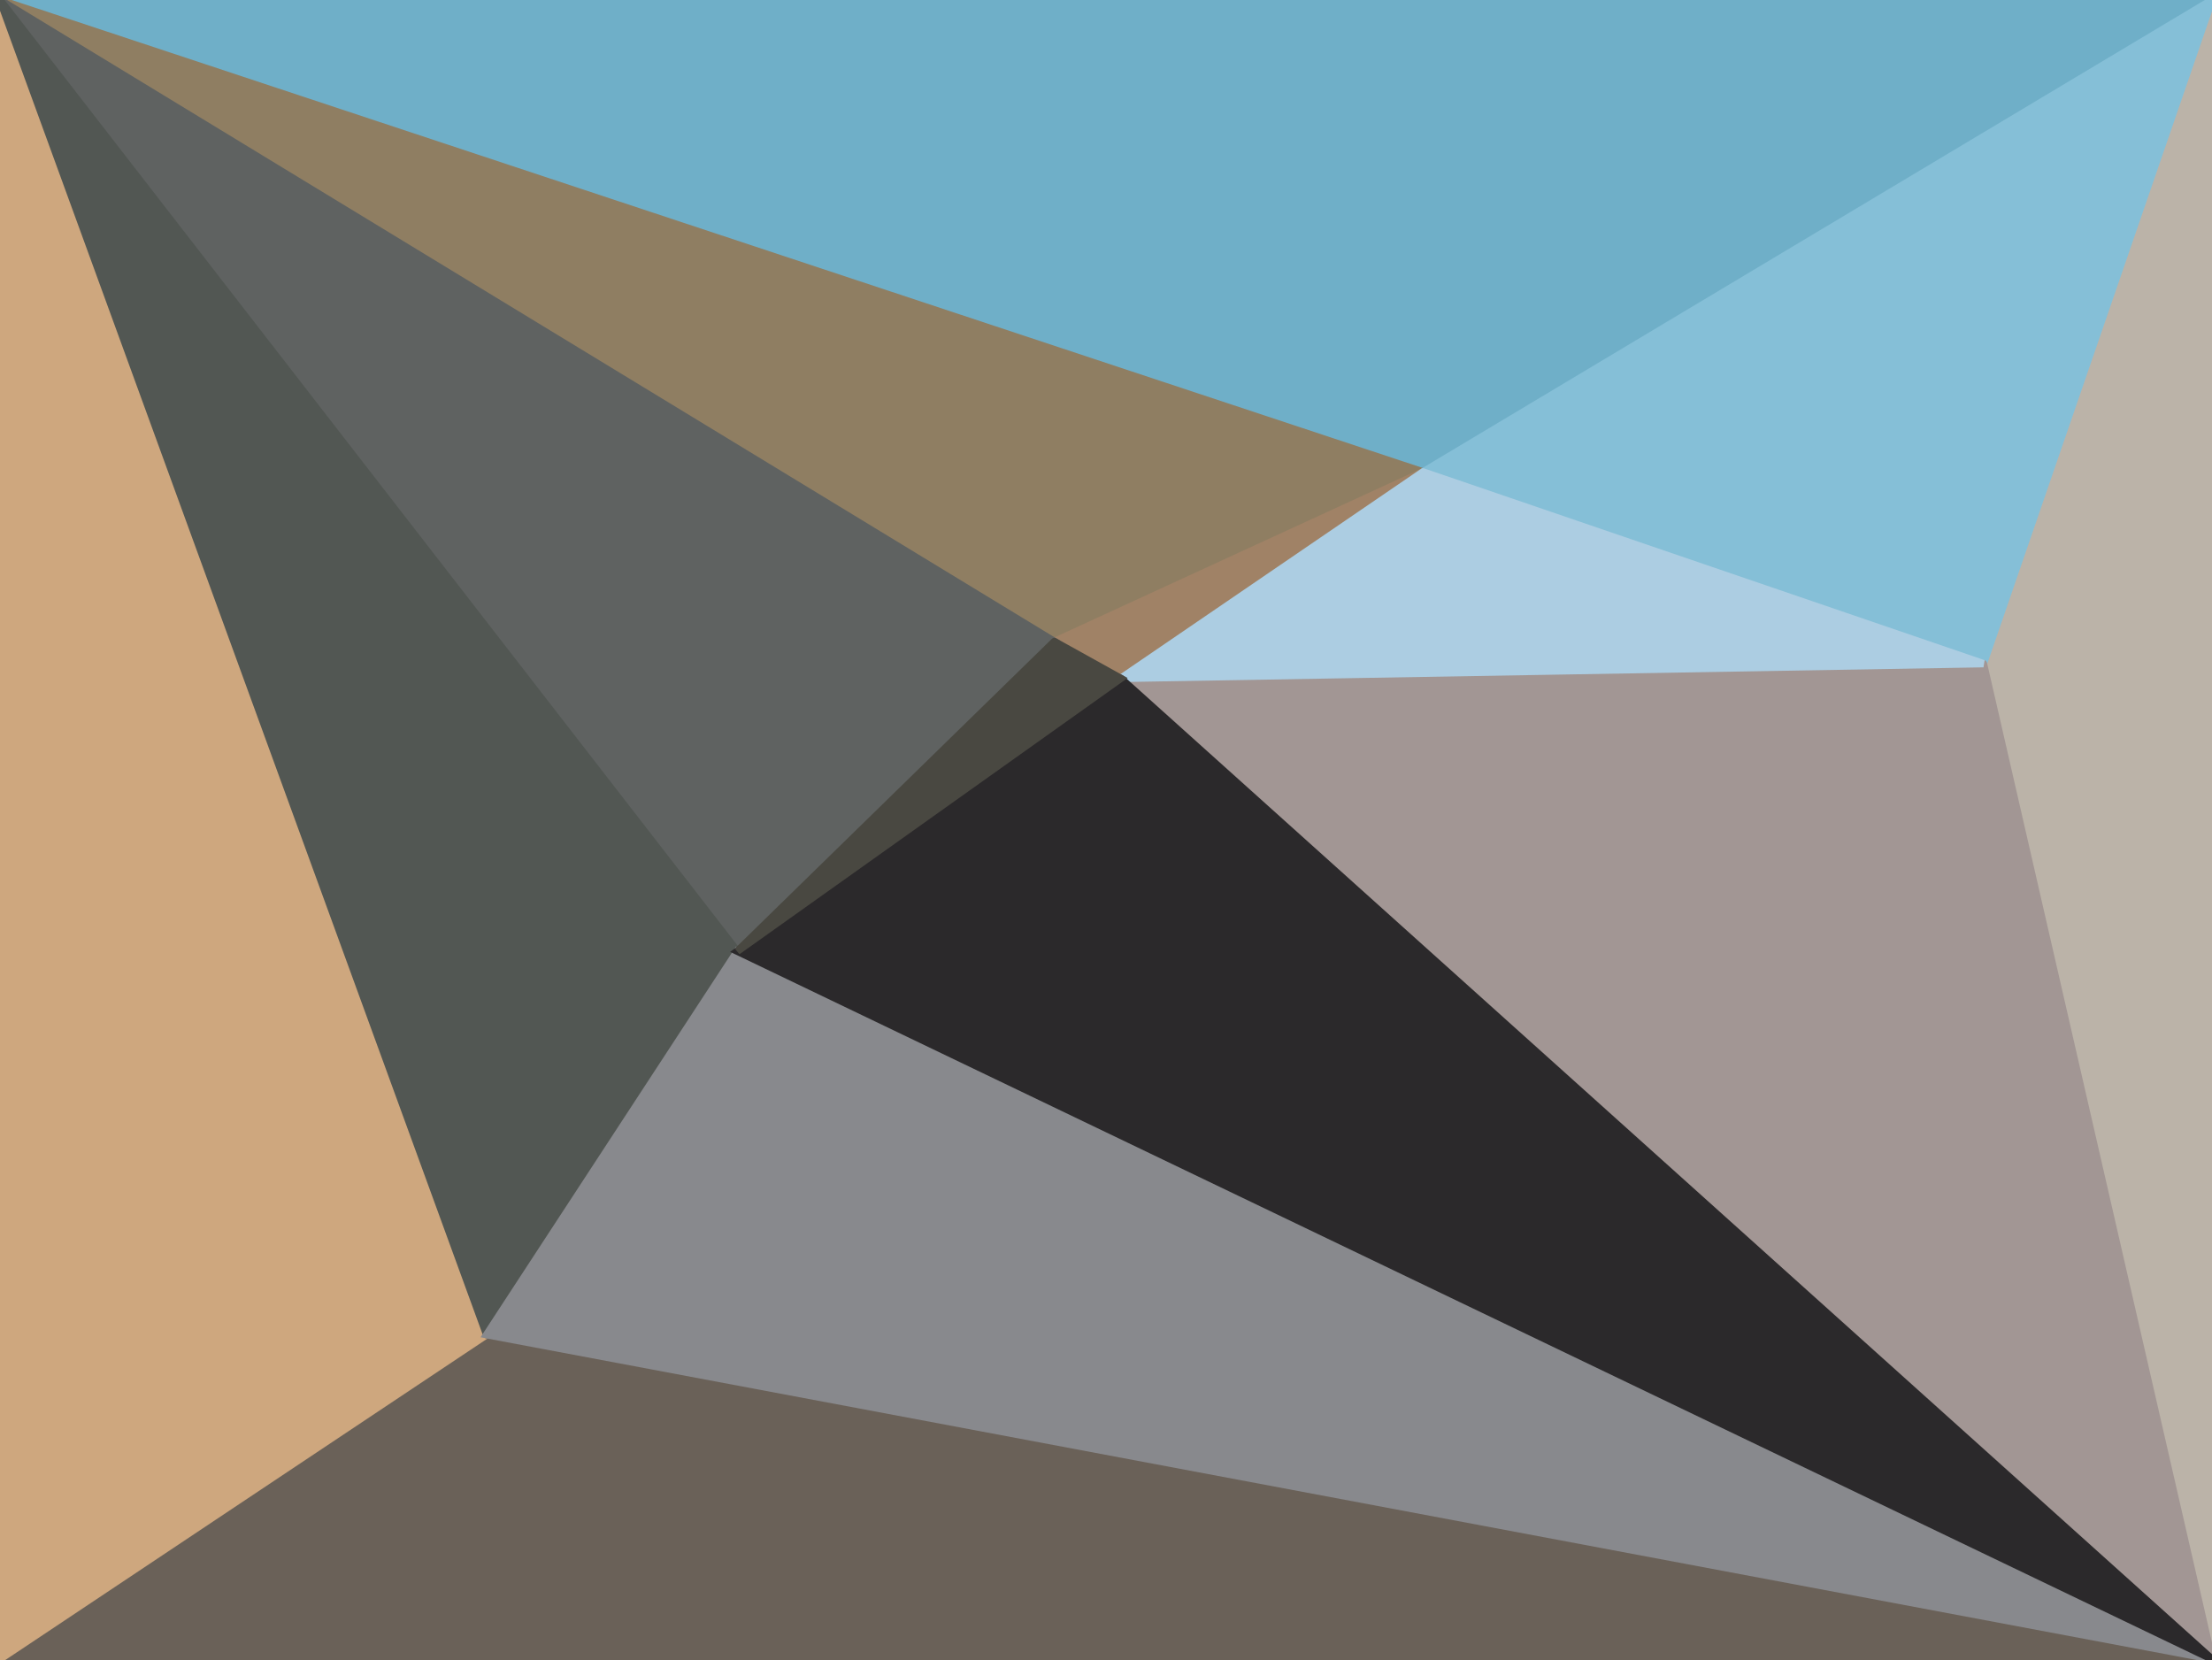
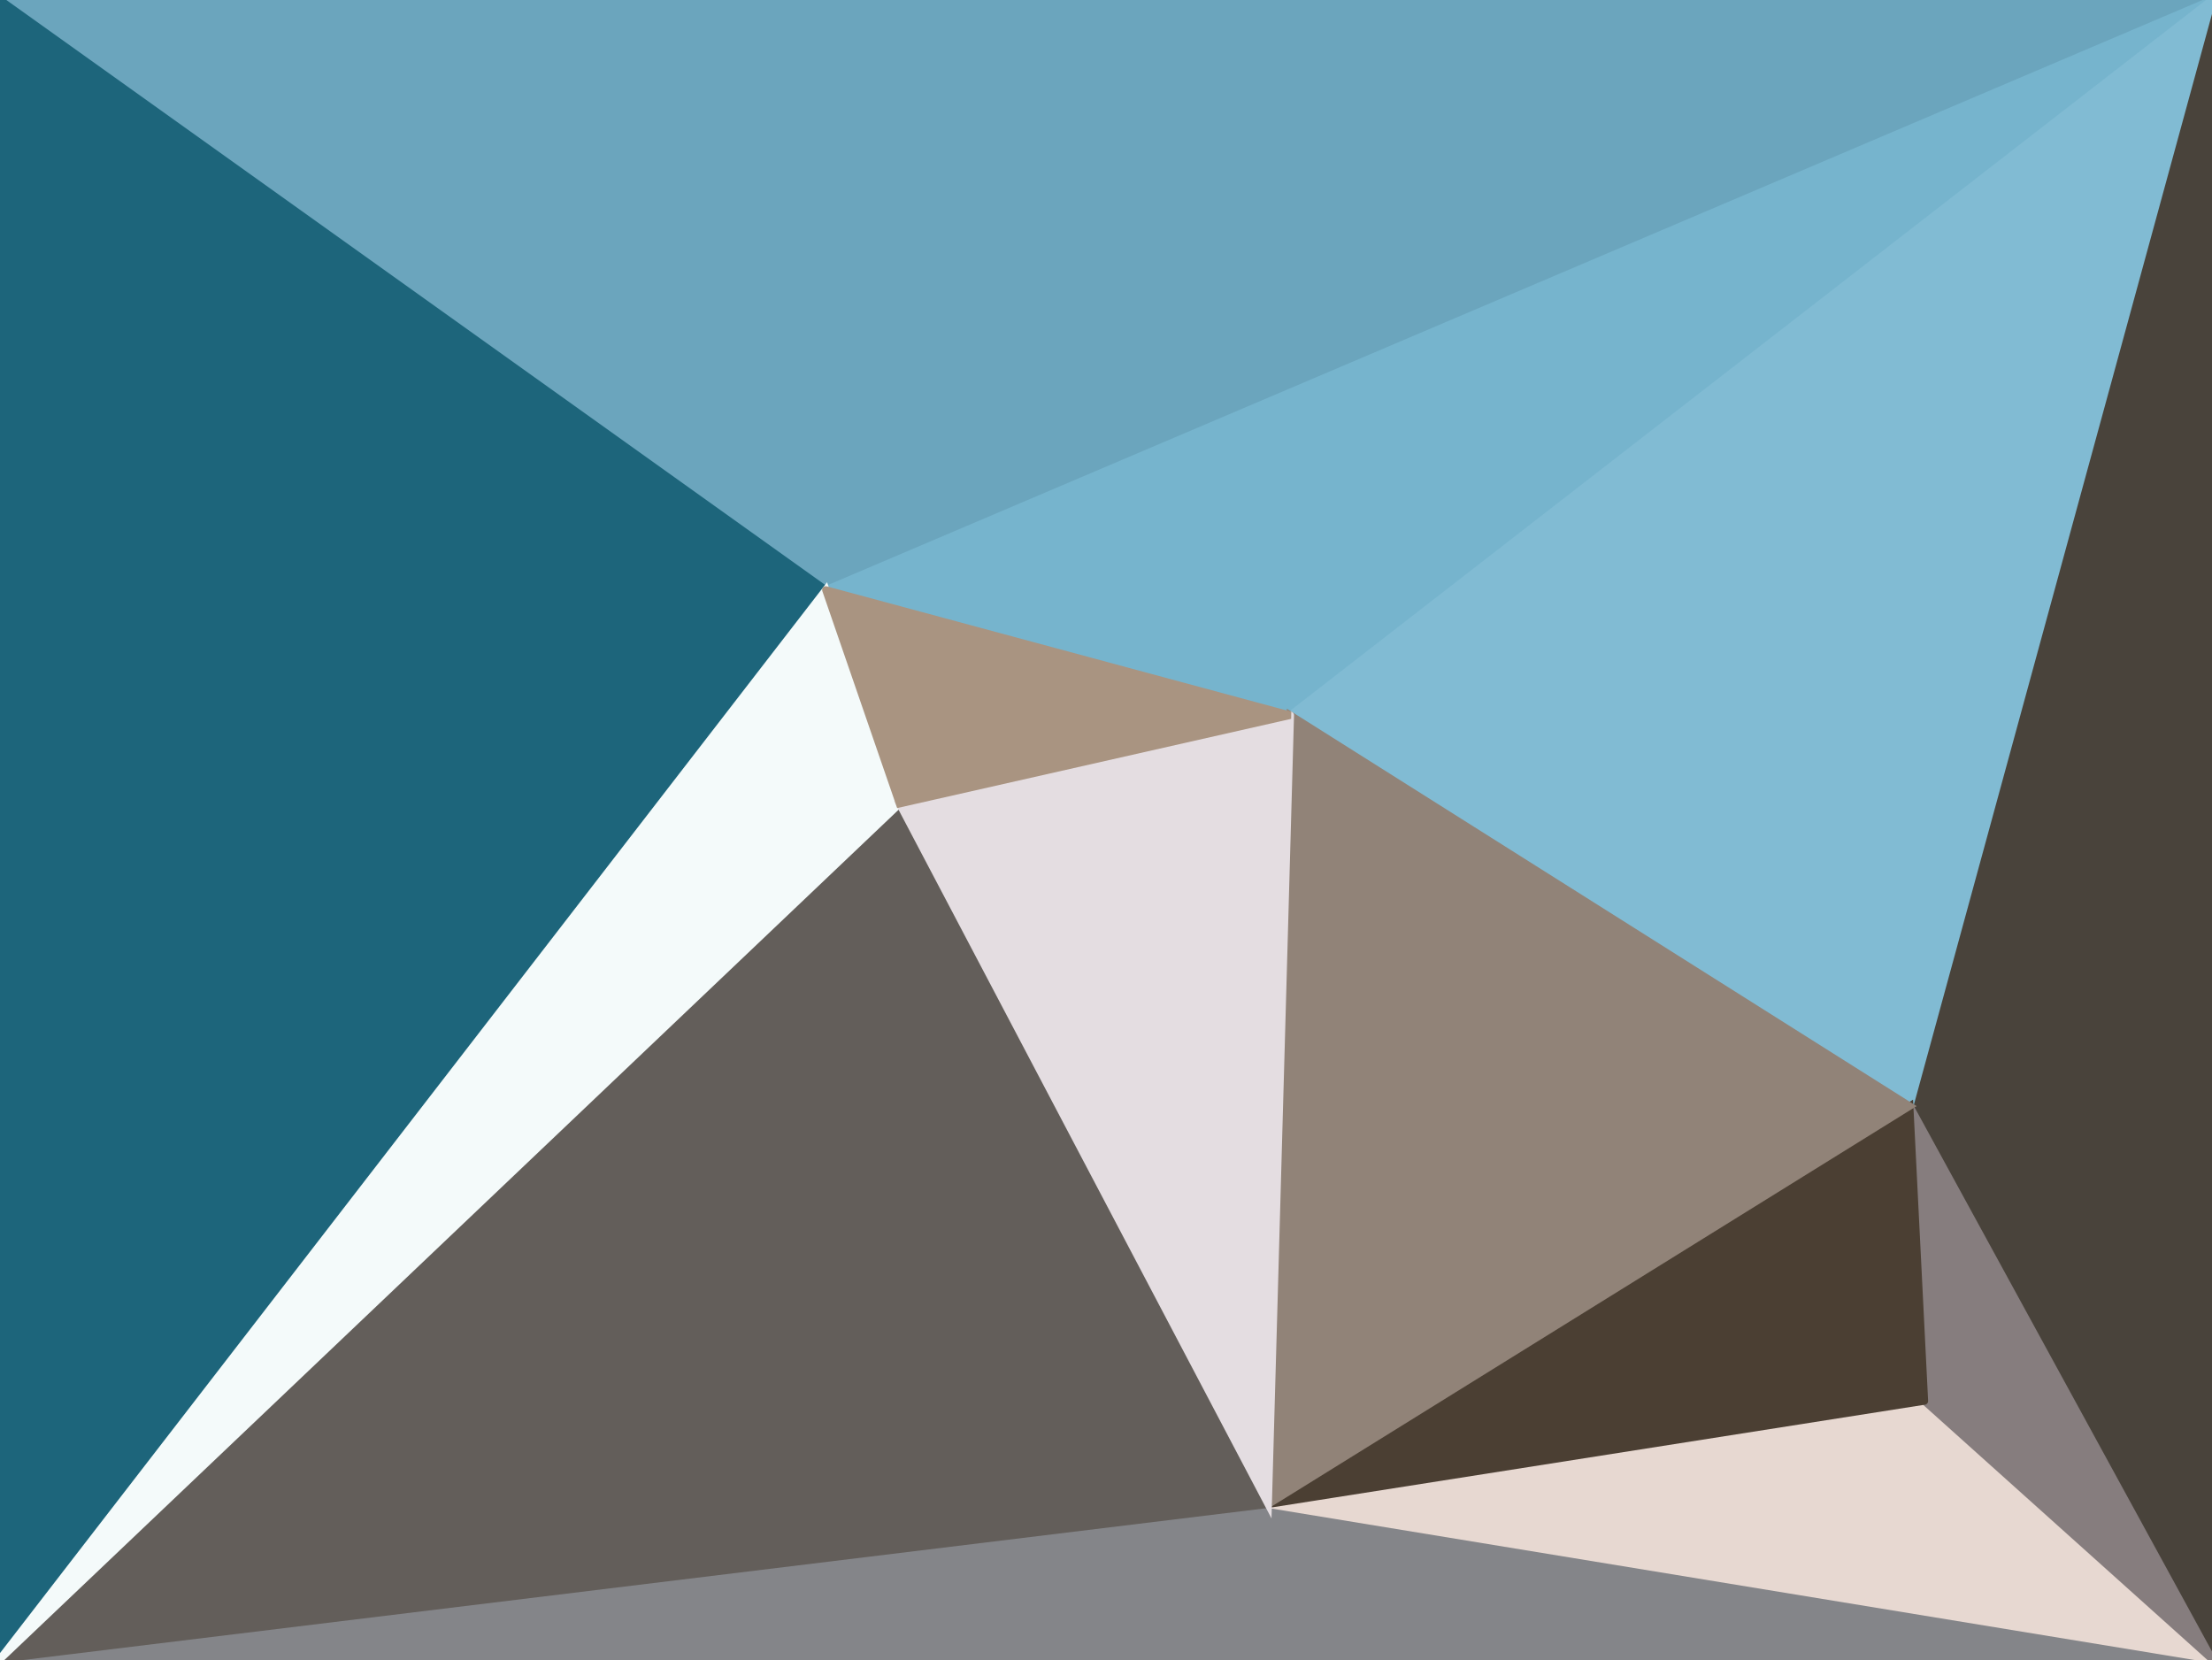
<svg xmlns="http://www.w3.org/2000/svg" width="300" height="225" viewBox="0 0 300 225">
  <g stroke-linecap="round">
-     <path fill="rgba(106,97,88,255)" stroke="rgba(106,97,88,255)" d="M300 225H0l66-44 234 44" />
-     <path fill="rgba(206,167,126,255)" stroke="rgba(206,167,126,255)" d="M0 225V0l66 181-66 44" />
-     <path fill="rgba(187,179,168,255)" stroke="rgba(187,179,168,255)" d="M300 0v225L269 90l31-90" />
-     <path fill="rgba(111,175,200,255)" stroke="rgba(111,175,200,255)" d="M0 0h300L193 64 0 0" />
-     <path fill="rgba(143,126,98,255)" stroke="rgba(143,126,98,255)" d="M143 87 0 0l193 64-50 23" />
-     <path fill="rgba(133,191,215,255)" stroke="rgba(133,191,215,255)" d="m300 0-31 90-76-26L300 0" />
-     <path fill="rgba(162,150,148,255)" stroke="rgba(162,150,148,255)" d="m269 90 31 135L152 92l117-2" />
-     <path fill="rgba(160,130,102,255)" stroke="rgba(160,130,102,255)" d="m143 87 50-23-41 28-9-5" />
-     <path fill="rgba(172,205,226,255)" stroke="rgba(172,205,226,255)" d="m193 64 76 26-117 2 41-28" />
-     <path fill="rgba(95,98,97,255)" stroke="rgba(95,98,97,255)" d="m0 0 143 87-43 42L0 0" />
-     <path fill="rgba(82,87,83,255)" stroke="rgba(82,87,83,255)" d="M66 181 0 0l100 129-34 52" />
-     <path fill="rgba(136,137,141,255)" stroke="rgba(136,137,141,255)" d="M300 225 66 181l34-52 200 96" />
-     <path fill="rgba(43,41,43,255)" stroke="rgba(43,41,43,255)" d="m152 92 148 133-200-96 52-37" />
-     <path fill="rgba(73,72,65,255)" stroke="rgba(73,72,65,255)" d="m143 87 9 5-52 37 43-42" />
+     <path fill="rgba(132,133,137,255)" stroke="rgba(132,133,137,255)" d="M300 225H0l172-21 128 21" />
+     <path fill="rgba(231,216,209,255)" stroke="rgba(231,216,209,255)" d="m300 225-128-21 89-14 39 35" />
+     <path fill="rgba(107,165,189,255)" stroke="rgba(107,165,189,255)" d="M0 0h300L112 80 0 0" />
+     <path fill="rgba(118,180,205,255)" stroke="rgba(118,180,205,255)" d="M300 0 175 97l-63-17L300 0" />
+     <path fill="rgba(29,101,123,255)" stroke="rgba(29,101,123,255)" d="M0 225V0l112 80L0 225" />
+     <path fill="rgba(73,67,59,255)" stroke="rgba(73,67,59,255)" d="M300 0v225l-41-75L300 0" />
+     <path fill="rgba(134,125,126,255)" stroke="rgba(134,125,126,255)" d="m300 225-39-35-2-40 41 75" />
+     <path fill="rgba(129,187,211,255)" stroke="rgba(129,187,211,255)" d="M175 97 300 0l-41 150-84-53" />
+     <path fill="rgba(75,63,51,255)" stroke="rgba(75,63,51,255)" d="m261 190-89 14 87-54 2 40" />
+     <path fill="rgba(145,131,120,255)" stroke="rgba(145,131,120,255)" d="m172 204 3-107 84 53-87 54" />
+     <path fill="rgba(99,94,90,255)" stroke="rgba(99,94,90,255)" d="M172 204 0 225l122-116 50 95" />
+     <path fill="rgba(244,250,250,255)" stroke="rgba(244,250,250,255)" d="M0 225 112 80l10 29L0 225" />
+     <path fill="rgba(228,221,225,255)" stroke="rgba(228,221,225,255)" d="m175 97-3 107-50-95 53-12" />
+     <path fill="rgba(169,148,129,255)" stroke="rgba(169,148,129,255)" d="m112 80 63 17-53 12-10-29" />
  </g>
</svg>
